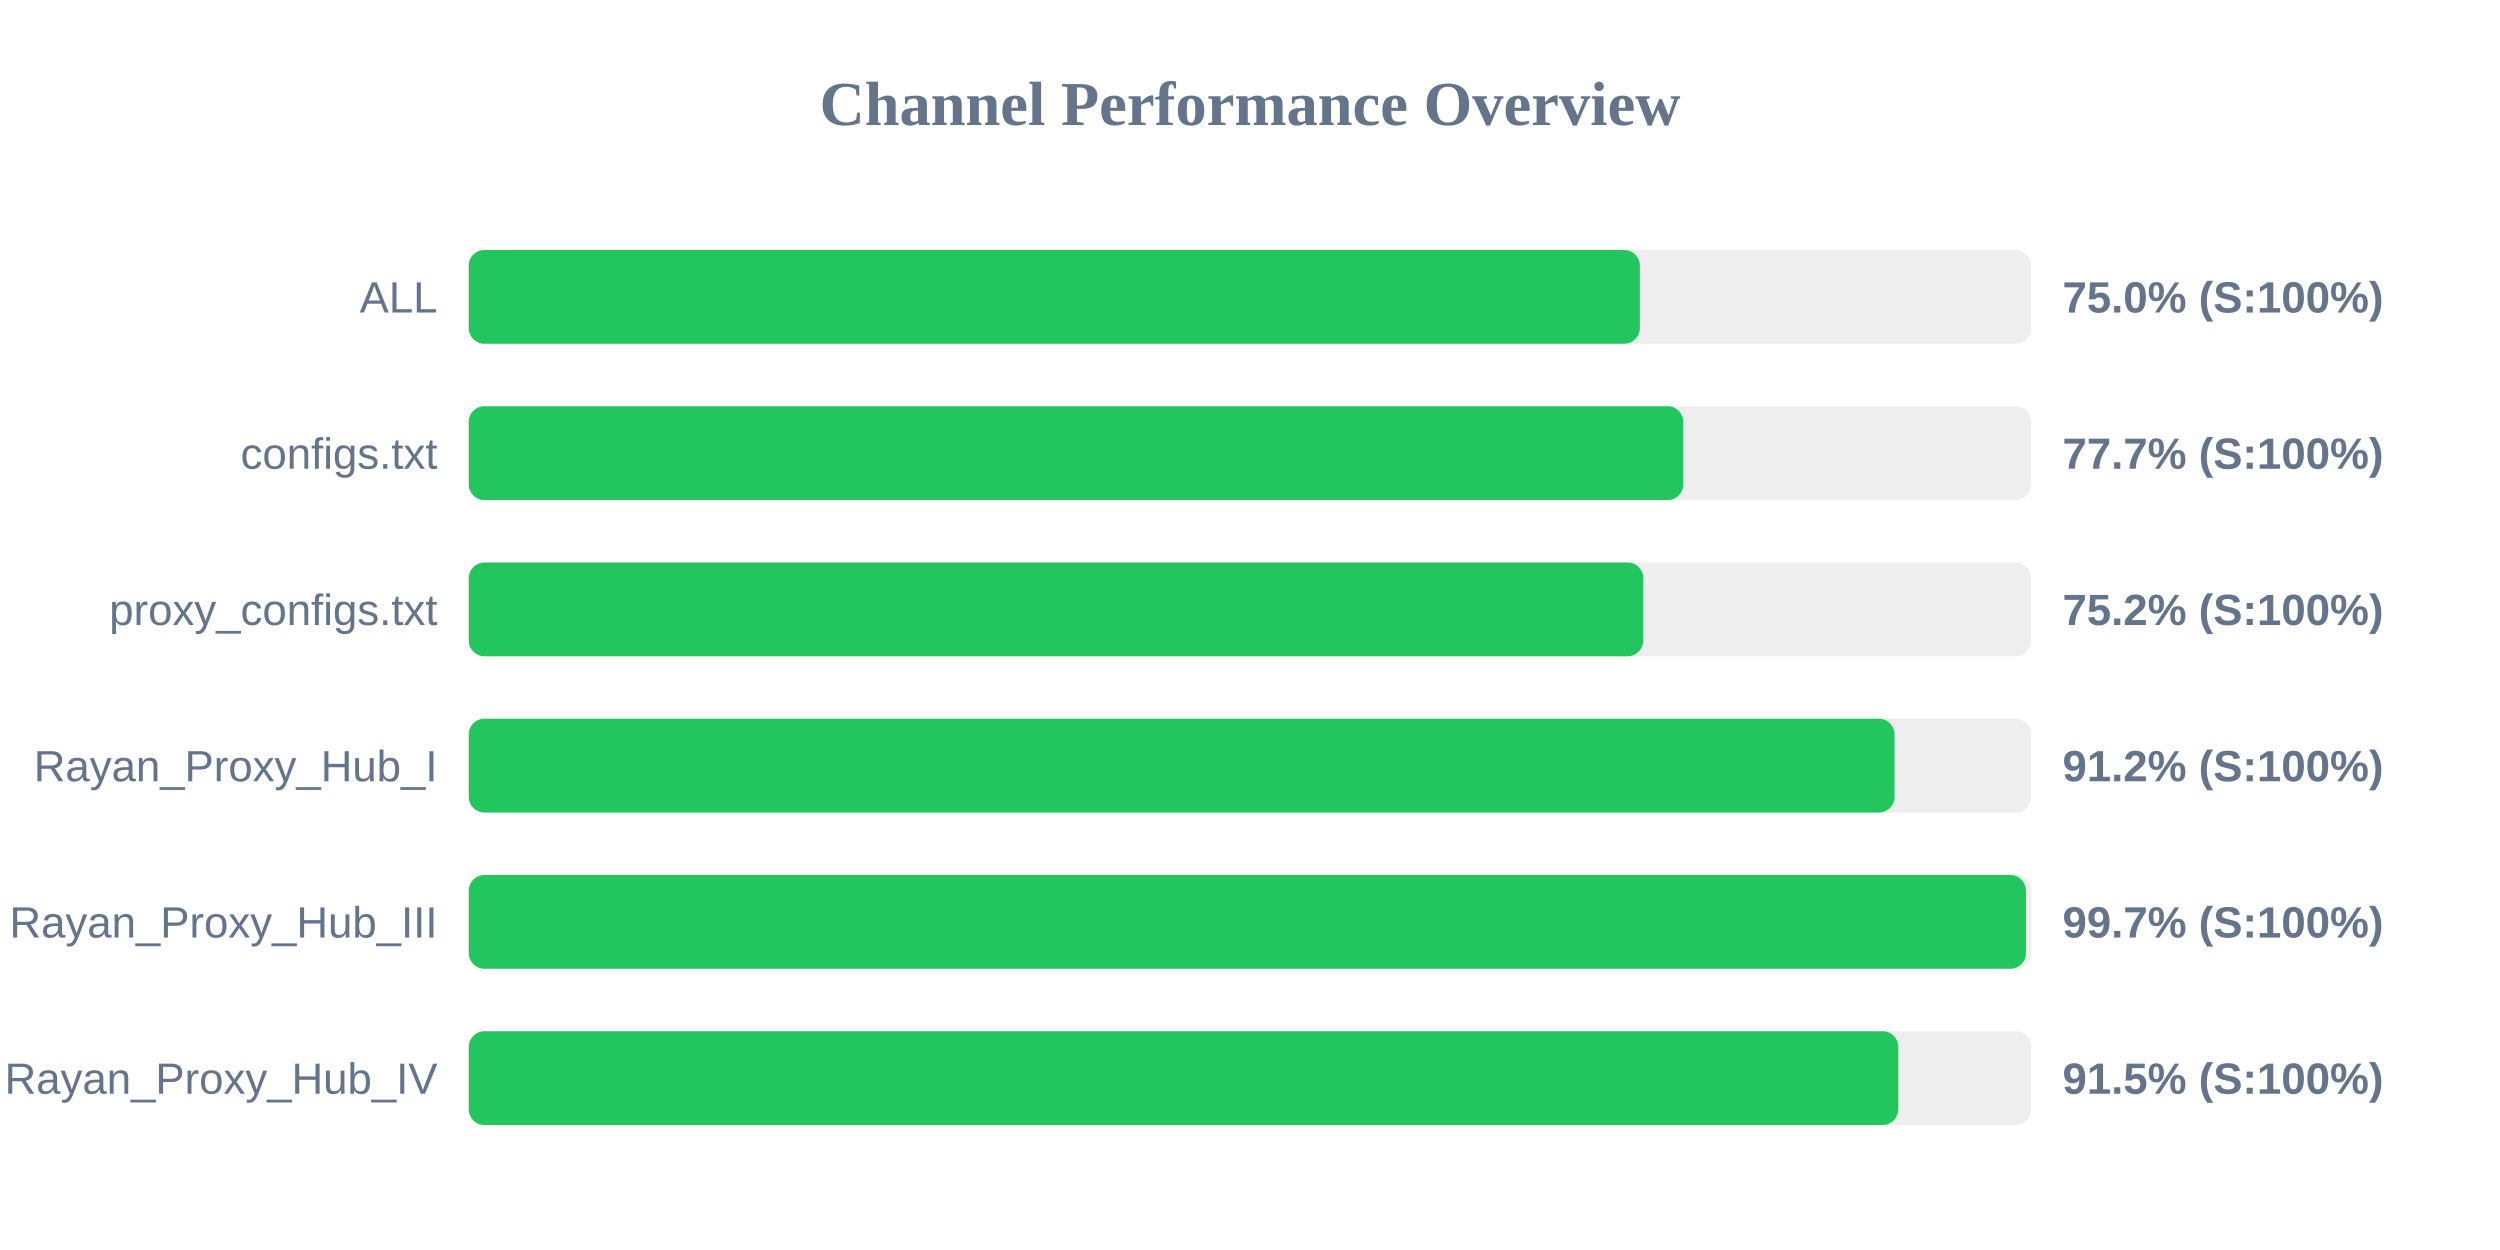
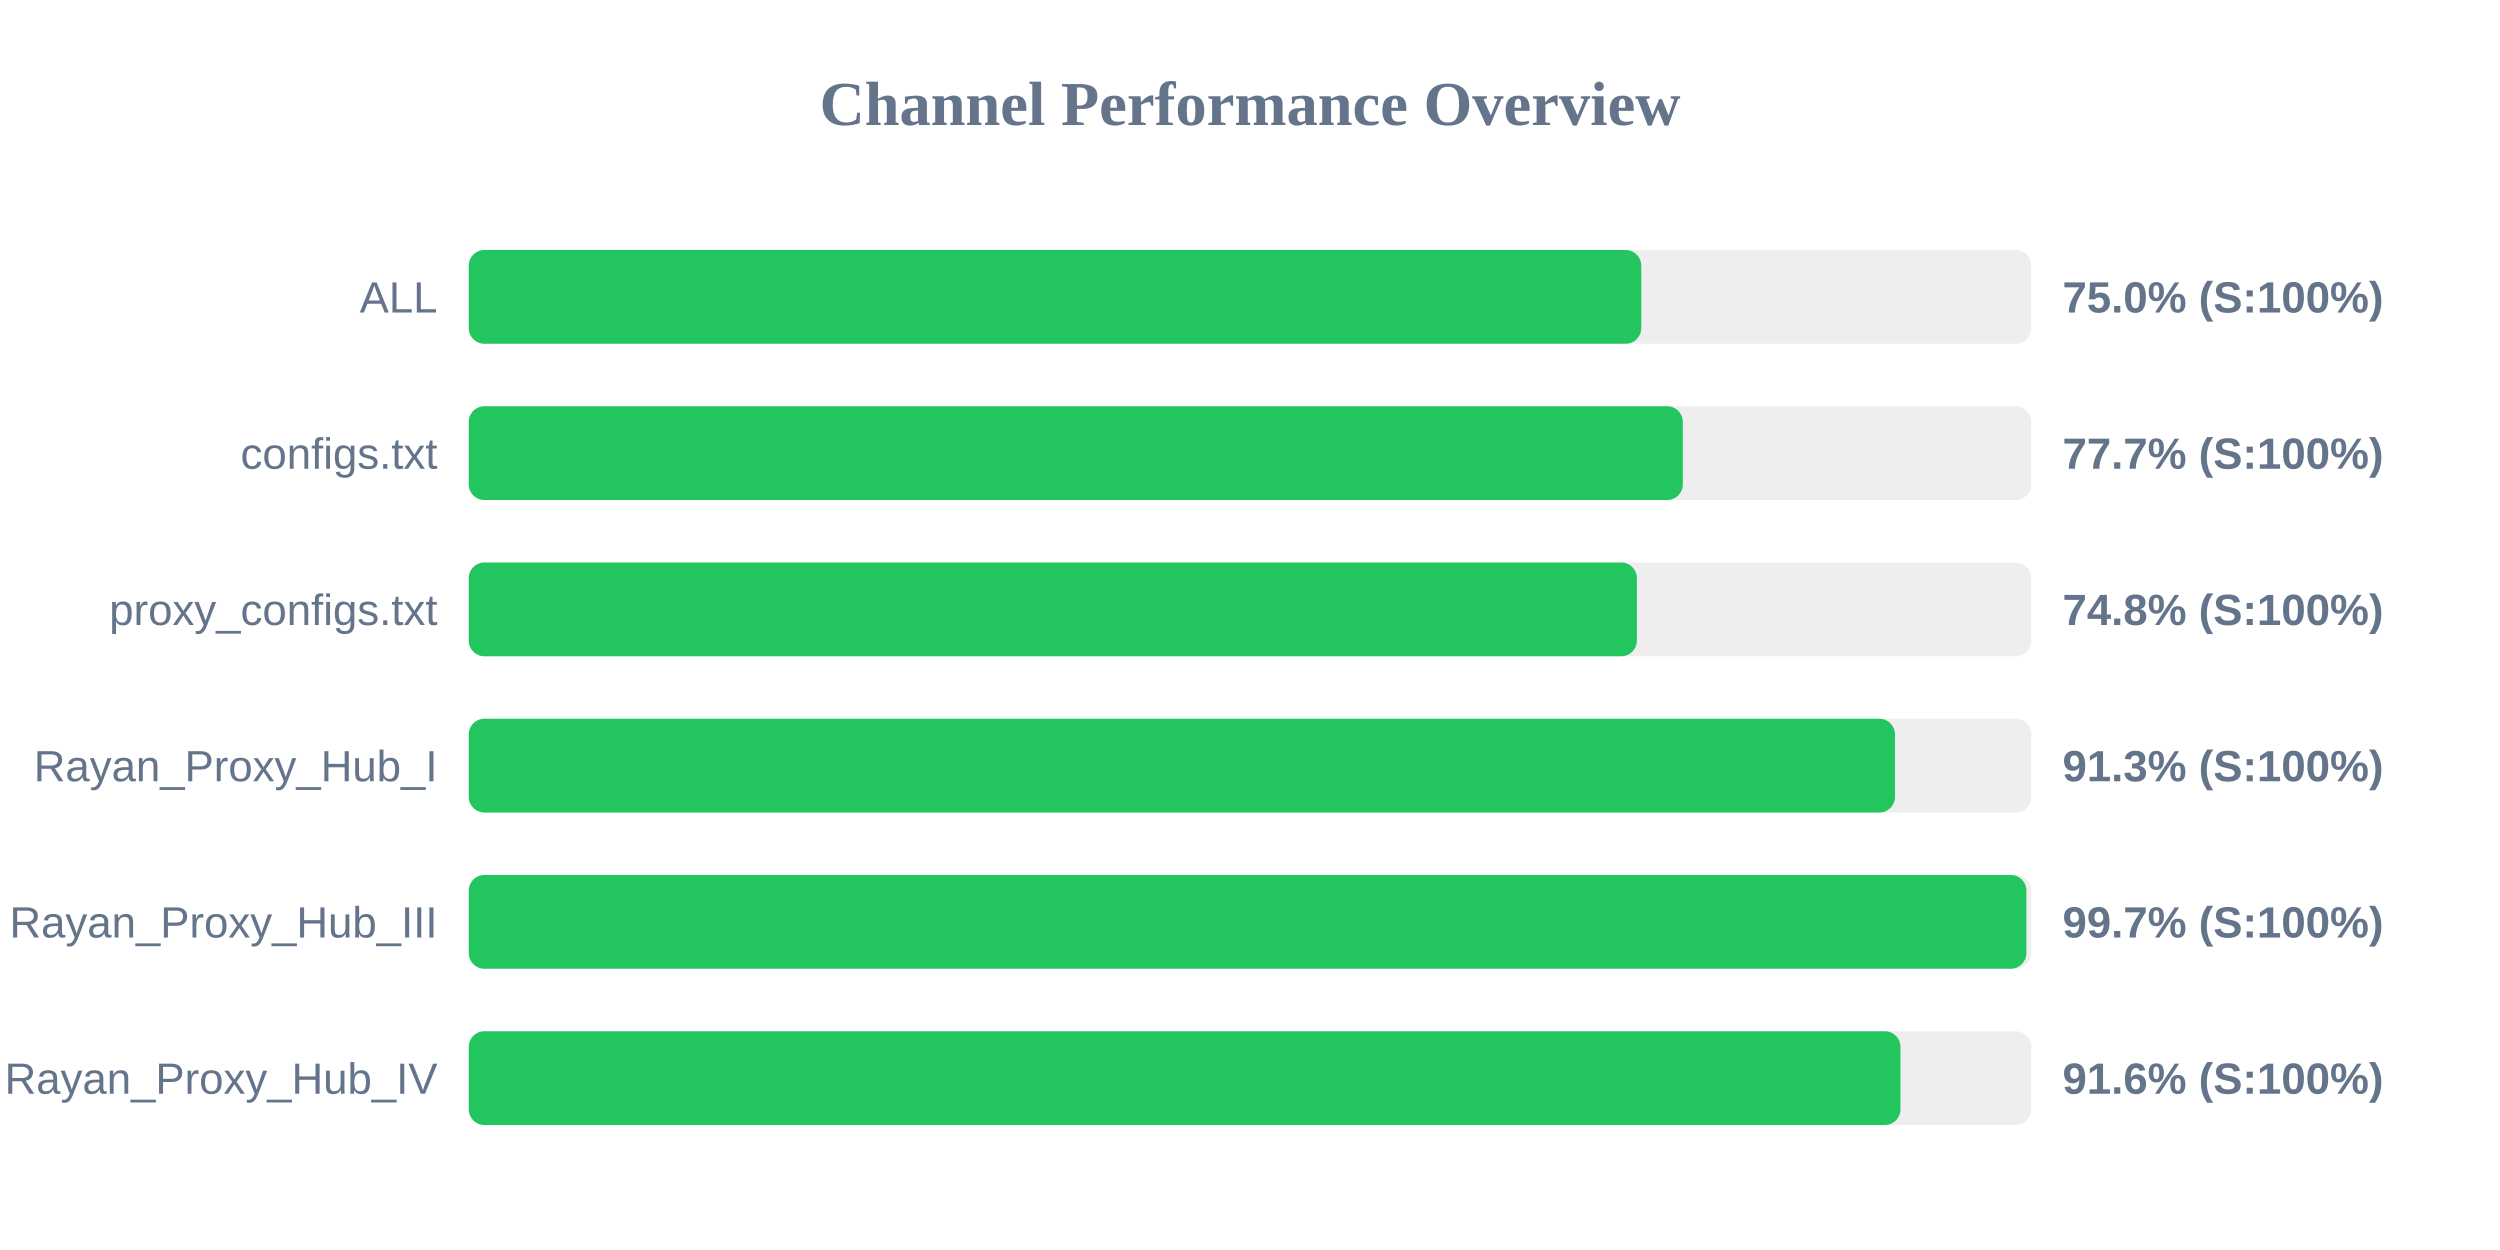
<svg xmlns="http://www.w3.org/2000/svg" width="800" height="400" version="1.1">
  <style>
        .row { font: 14px Arial; fill: #64748b; }
        .score { font: bold 14px Arial; fill: #64748b; }
    </style>
  <text x="400" y="40" text-anchor="middle" font-size="20px" font-weight="bold" fill="#64748b">Channel Performance Overview</text>
  <rect x="150" y="80" width="500" height="30" fill="#eee" rx="5" />
-   <rect x="150" y="80" width="374.75" height="30" fill="#22c55e" rx="5" />
+   <rect x="150" y="80" width="375.2" height="30" fill="#22c55e" rx="5" />
  <text x="140" y="100" text-anchor="end" class="row">ALL</text>
  <text x="660" y="100" text-anchor="start" class="score">75.0% (S:100%)</text>
  <rect x="150" y="130" width="500" height="30" fill="#eee" rx="5" />
-   <rect x="150" y="130" width="388.65" height="30" fill="#22c55e" rx="5" />
+   <rect x="150" y="130" width="388.5" height="30" fill="#22c55e" rx="5" />
  <text x="140" y="150" text-anchor="end" class="row">configs.txt</text>
  <text x="660" y="150" text-anchor="start" class="score">77.7% (S:100%)</text>
  <rect x="150" y="180" width="500" height="30" fill="#eee" rx="5" />
-   <rect x="150" y="180" width="375.85" height="30" fill="#22c55e" rx="5" />
+   <rect x="150" y="180" width="373.8" height="30" fill="#22c55e" rx="5" />
  <text x="140" y="200" text-anchor="end" class="row">proxy_configs.txt</text>
-   <text x="660" y="200" text-anchor="start" class="score">75.2% (S:100%)</text>
+   <text x="660" y="200" text-anchor="start" class="score">74.8% (S:100%)</text>
  <rect x="150" y="230" width="500" height="30" fill="#eee" rx="5" />
-   <rect x="150" y="230" width="456.25" height="30" fill="#22c55e" rx="5" />
+   <rect x="150" y="230" width="456.4" height="30" fill="#22c55e" rx="5" />
  <text x="140" y="250" text-anchor="end" class="row">Rayan_Proxy_Hub_I</text>
-   <text x="660" y="250" text-anchor="start" class="score">91.2% (S:100%)</text>
+   <text x="660" y="250" text-anchor="start" class="score">91.3% (S:100%)</text>
  <rect x="150" y="280" width="500" height="30" fill="#eee" rx="5" />
-   <rect x="150" y="280" width="498.3" height="30" fill="#22c55e" rx="5" />
+   <rect x="150" y="280" width="498.45" height="30" fill="#22c55e" rx="5" />
  <text x="140" y="300" text-anchor="end" class="row">Rayan_Proxy_Hub_III</text>
  <text x="660" y="300" text-anchor="start" class="score">99.7% (S:100%)</text>
  <rect x="150" y="330" width="500" height="30" fill="#eee" rx="5" />
-   <rect x="150" y="330" width="457.45" height="30" fill="#22c55e" rx="5" />
+   <rect x="150" y="330" width="458.15" height="30" fill="#22c55e" rx="5" />
  <text x="140" y="350" text-anchor="end" class="row">Rayan_Proxy_Hub_IV</text>
-   <text x="660" y="350" text-anchor="start" class="score">91.5% (S:100%)</text>
+   <text x="660" y="350" text-anchor="start" class="score">91.6% (S:100%)</text>
</svg>
